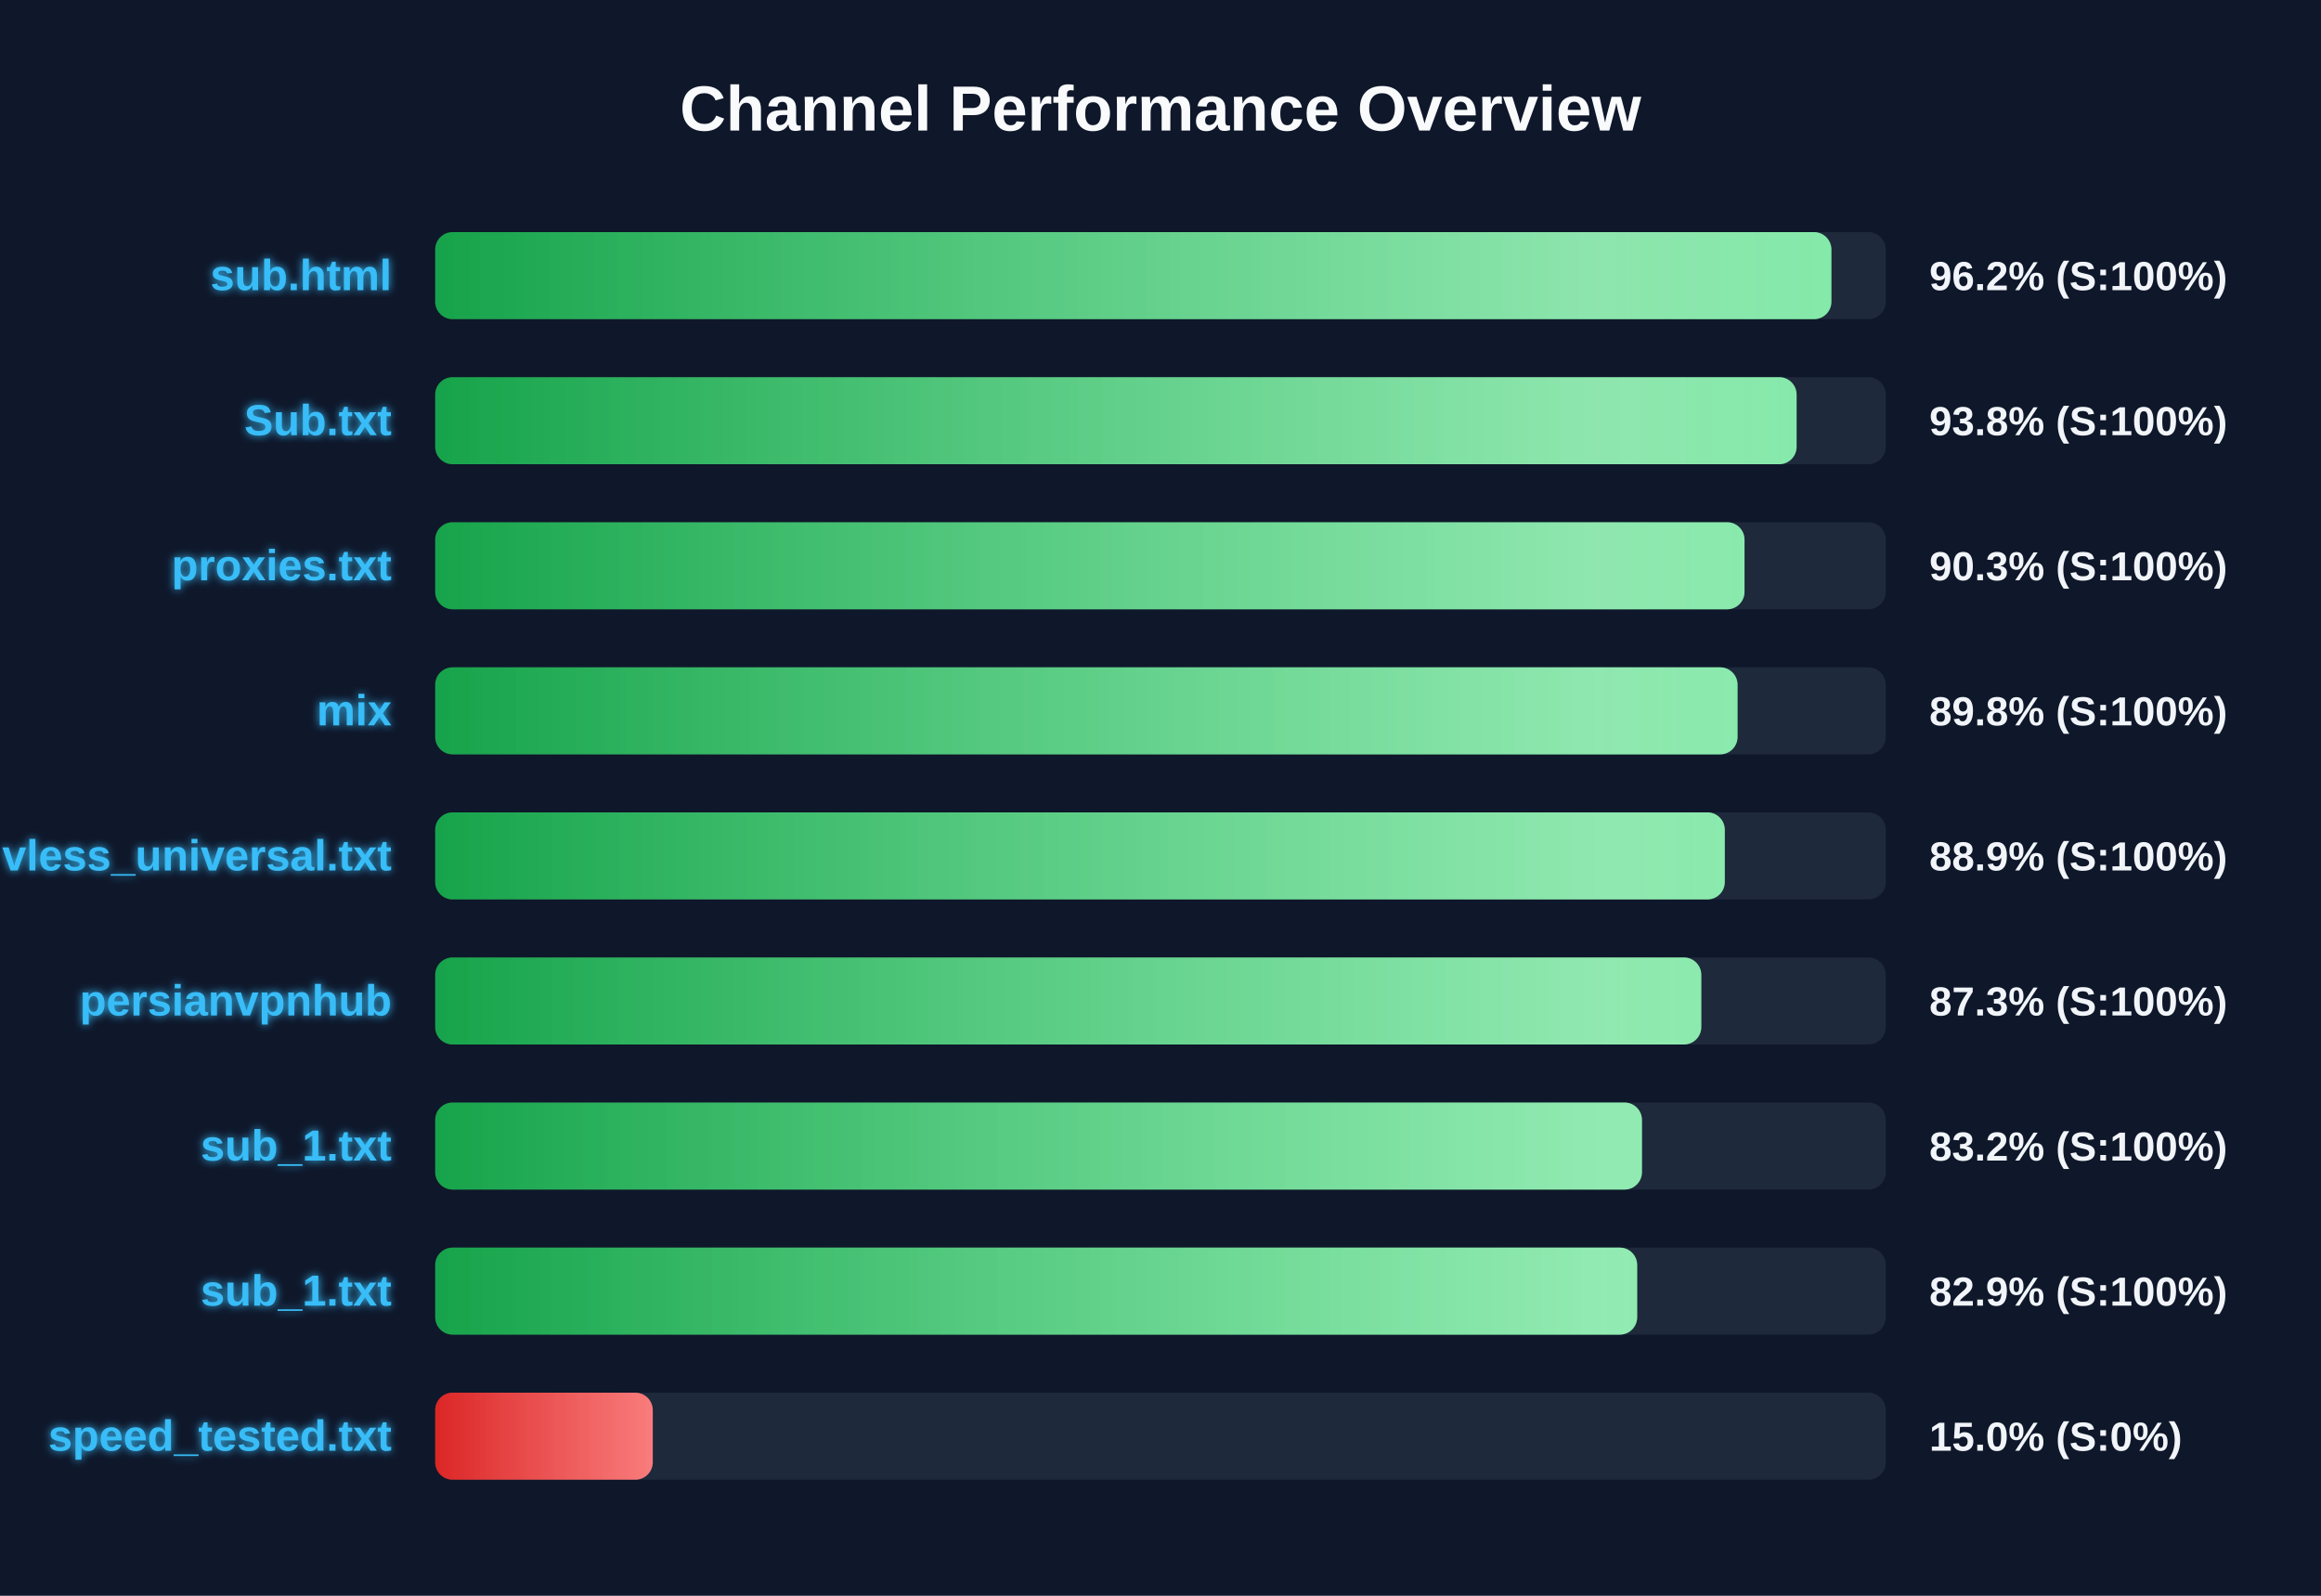
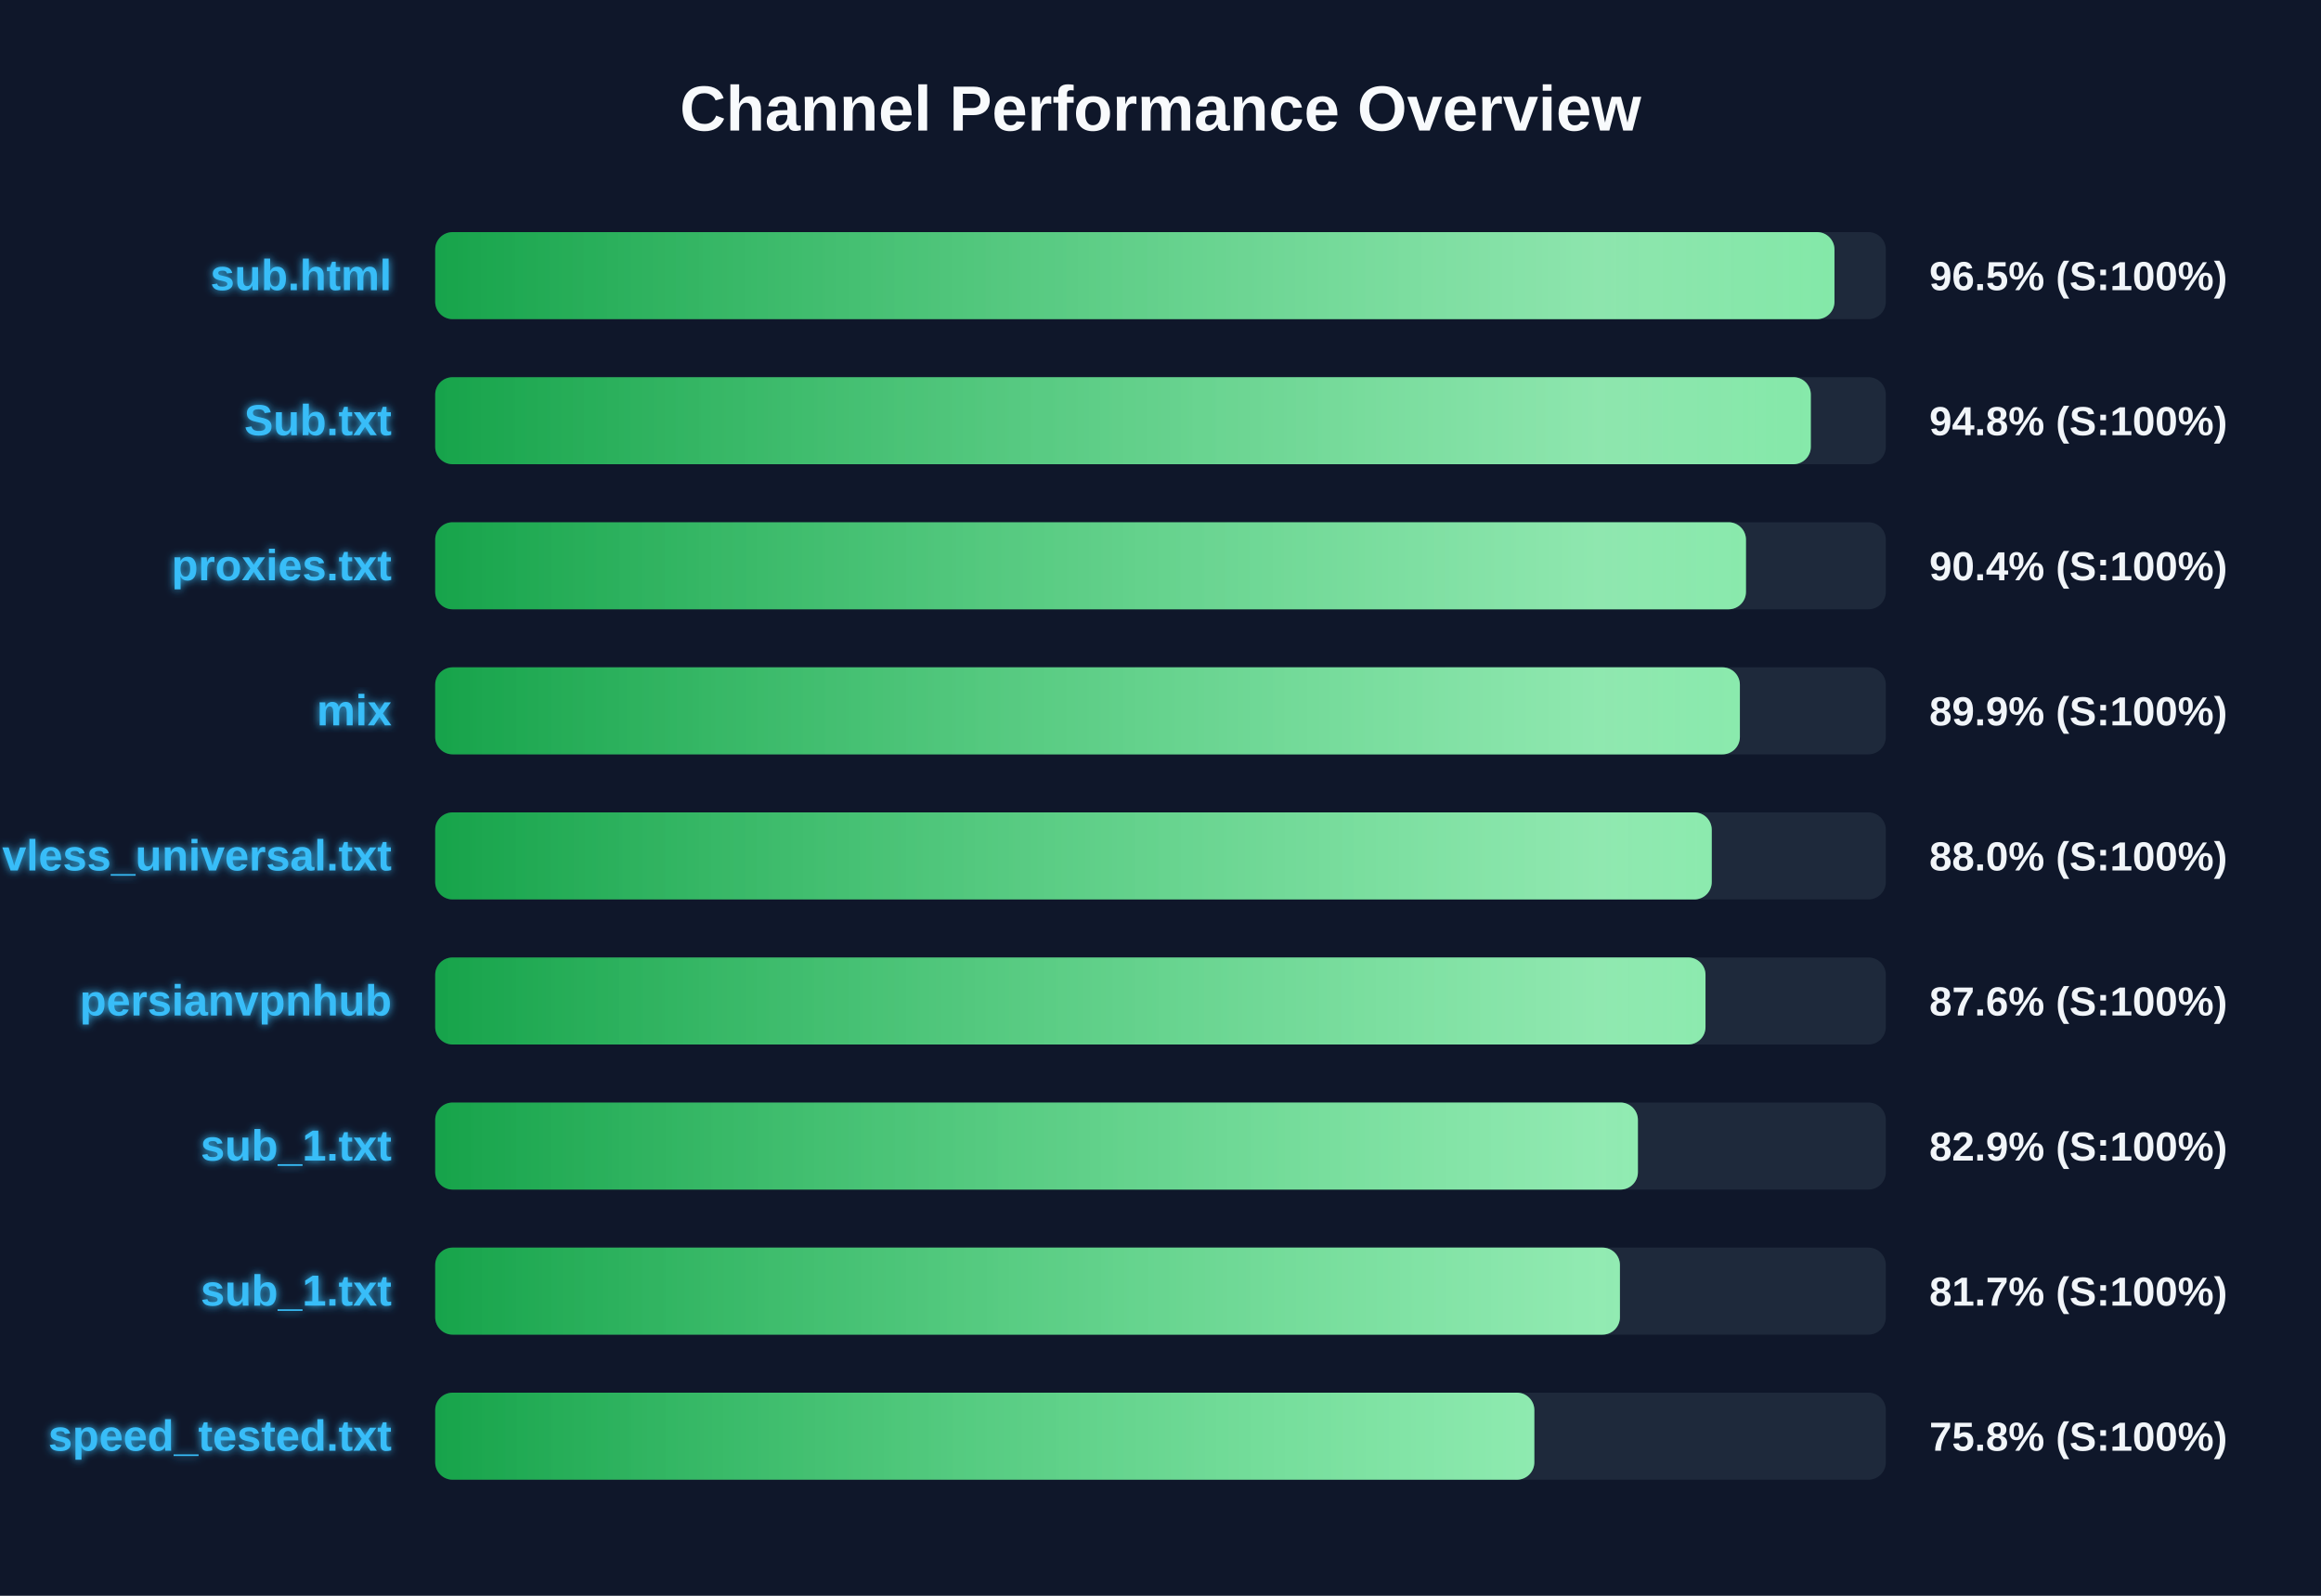
<svg xmlns="http://www.w3.org/2000/svg" width="800" height="550" version="1.1">
  <defs>
    <linearGradient id="grad-green" x1="0%" y1="0%" x2="100%" y2="0%">
      <stop offset="0%" stop-color="#16a34a" />
      <stop offset="100%" stop-color="#4ade80" />
    </linearGradient>
    <linearGradient id="grad-yellow" x1="0%" y1="0%" x2="100%" y2="0%">
      <stop offset="0%" stop-color="#ca8a04" />
      <stop offset="100%" stop-color="#fde047" />
    </linearGradient>
    <linearGradient id="grad-red" x1="0%" y1="0%" x2="100%" y2="0%">
      <stop offset="0%" stop-color="#dc2626" />
      <stop offset="100%" stop-color="#f87171" />
    </linearGradient>
    <linearGradient id="shimmer" x1="0%" y1="0%" x2="100%" y2="0%">
      <stop offset="0%" stop-color="rgba(255,255,255,0)" />
      <stop offset="50%" stop-color="rgba(255,255,255,0.4)" />
      <stop offset="100%" stop-color="rgba(255,255,255,0)" />
    </linearGradient>
    <filter id="glow" x="-20%" y="-20%" width="140%" height="140%">
      <feGaussianBlur stdDeviation="1.5" result="blur" />
      <feComposite in="SourceGraphic" in2="blur" operator="over" />
    </filter>
  </defs>
  <style>
        .bg-rect { fill: #0f172a; }
        .title { font: bold 22px 'Segoe UI', Arial, sans-serif; fill: #f8fafc; }
        .row { font: bold 15px 'Segoe UI', Arial, sans-serif; fill: #38bdf8; filter: url(#glow); }
        .score { font: bold 14px 'Segoe UI', Arial, sans-serif; fill: #f1f5f9; }
        @keyframes shimmer-anim {
            0% { transform: translateX(-100%); }
            100% { transform: translateX(200%); }
        }
        .shimmer-rect {
            animation: shimmer-anim 2.5s infinite linear;
        }
    </style>
  <rect width="100%" height="100%" class="bg-rect" />
  <text x="400" y="45" text-anchor="middle" class="title">Channel Performance Overview</text>
  <rect x="150" y="80" width="500" height="30" fill="#1e293b" rx="6" />
  <clipPath id="clip-0">
-     <rect x="150" y="80" width="481.25" height="30" rx="6" />
+     <rect x="150" y="80" width="482.3" height="30" rx="6" />
  </clipPath>
-   <rect x="150" y="80" width="481.25" height="30" fill="url(#grad-green)" rx="6" />
+   <rect x="150" y="80" width="482.3" height="30" fill="url(#grad-green)" rx="6" />
  <g clip-path="url(#clip-0)">
    <rect x="150" y="80" width="100%" height="30" fill="url(#shimmer)" class="shimmer-rect" />
  </g>
  <text x="135" y="100" text-anchor="end" class="row">sub.html</text>
-   <text x="665" y="100" text-anchor="start" class="score">96.2% (S:100%)</text>
+   <text x="665" y="100" text-anchor="start" class="score">96.5% (S:100%)</text>
  <rect x="150" y="130" width="500" height="30" fill="#1e293b" rx="6" />
  <clipPath id="clip-1">
-     <rect x="150" y="130" width="469.25" height="30" rx="6" />
+     <rect x="150" y="130" width="474.15" height="30" rx="6" />
  </clipPath>
-   <rect x="150" y="130" width="469.25" height="30" fill="url(#grad-green)" rx="6" />
+   <rect x="150" y="130" width="474.15" height="30" fill="url(#grad-green)" rx="6" />
  <g clip-path="url(#clip-1)">
    <rect x="150" y="130" width="100%" height="30" fill="url(#shimmer)" class="shimmer-rect" />
  </g>
  <text x="135" y="150" text-anchor="end" class="row">Sub.txt</text>
-   <text x="665" y="150" text-anchor="start" class="score">93.8% (S:100%)</text>
+   <text x="665" y="150" text-anchor="start" class="score">94.8% (S:100%)</text>
  <rect x="150" y="180" width="500" height="30" fill="#1e293b" rx="6" />
  <clipPath id="clip-2">
-     <rect x="150" y="180" width="451.3" height="30" rx="6" />
+     <rect x="150" y="180" width="451.8" height="30" rx="6" />
  </clipPath>
-   <rect x="150" y="180" width="451.3" height="30" fill="url(#grad-green)" rx="6" />
+   <rect x="150" y="180" width="451.8" height="30" fill="url(#grad-green)" rx="6" />
  <g clip-path="url(#clip-2)">
    <rect x="150" y="180" width="100%" height="30" fill="url(#shimmer)" class="shimmer-rect" />
  </g>
  <text x="135" y="200" text-anchor="end" class="row">proxies.txt</text>
-   <text x="665" y="200" text-anchor="start" class="score">90.3% (S:100%)</text>
+   <text x="665" y="200" text-anchor="start" class="score">90.4% (S:100%)</text>
  <rect x="150" y="230" width="500" height="30" fill="#1e293b" rx="6" />
  <clipPath id="clip-3">
-     <rect x="150" y="230" width="448.9" height="30" rx="6" />
+     <rect x="150" y="230" width="449.7" height="30" rx="6" />
  </clipPath>
-   <rect x="150" y="230" width="448.9" height="30" fill="url(#grad-green)" rx="6" />
+   <rect x="150" y="230" width="449.7" height="30" fill="url(#grad-green)" rx="6" />
  <g clip-path="url(#clip-3)">
    <rect x="150" y="230" width="100%" height="30" fill="url(#shimmer)" class="shimmer-rect" />
  </g>
  <text x="135" y="250" text-anchor="end" class="row">mix</text>
-   <text x="665" y="250" text-anchor="start" class="score">89.8% (S:100%)</text>
+   <text x="665" y="250" text-anchor="start" class="score">89.9% (S:100%)</text>
  <rect x="150" y="280" width="500" height="30" fill="#1e293b" rx="6" />
  <clipPath id="clip-4">
-     <rect x="150" y="280" width="444.5" height="30" rx="6" />
+     <rect x="150" y="280" width="440.0" height="30" rx="6" />
  </clipPath>
-   <rect x="150" y="280" width="444.5" height="30" fill="url(#grad-green)" rx="6" />
+   <rect x="150" y="280" width="440.0" height="30" fill="url(#grad-green)" rx="6" />
  <g clip-path="url(#clip-4)">
    <rect x="150" y="280" width="100%" height="30" fill="url(#shimmer)" class="shimmer-rect" />
  </g>
  <text x="135" y="300" text-anchor="end" class="row">vless_universal.txt</text>
-   <text x="665" y="300" text-anchor="start" class="score">88.9% (S:100%)</text>
+   <text x="665" y="300" text-anchor="start" class="score">88.0% (S:100%)</text>
  <rect x="150" y="330" width="500" height="30" fill="#1e293b" rx="6" />
  <clipPath id="clip-5">
-     <rect x="150" y="330" width="436.4" height="30" rx="6" />
+     <rect x="150" y="330" width="437.85" height="30" rx="6" />
  </clipPath>
-   <rect x="150" y="330" width="436.4" height="30" fill="url(#grad-green)" rx="6" />
+   <rect x="150" y="330" width="437.85" height="30" fill="url(#grad-green)" rx="6" />
  <g clip-path="url(#clip-5)">
    <rect x="150" y="330" width="100%" height="30" fill="url(#shimmer)" class="shimmer-rect" />
  </g>
  <text x="135" y="350" text-anchor="end" class="row">persianvpnhub</text>
-   <text x="665" y="350" text-anchor="start" class="score">87.3% (S:100%)</text>
+   <text x="665" y="350" text-anchor="start" class="score">87.6% (S:100%)</text>
  <rect x="150" y="380" width="500" height="30" fill="#1e293b" rx="6" />
  <clipPath id="clip-6">
-     <rect x="150" y="380" width="415.95" height="30" rx="6" />
+     <rect x="150" y="380" width="414.55" height="30" rx="6" />
  </clipPath>
-   <rect x="150" y="380" width="415.95" height="30" fill="url(#grad-green)" rx="6" />
+   <rect x="150" y="380" width="414.55" height="30" fill="url(#grad-green)" rx="6" />
  <g clip-path="url(#clip-6)">
    <rect x="150" y="380" width="100%" height="30" fill="url(#shimmer)" class="shimmer-rect" />
  </g>
  <text x="135" y="400" text-anchor="end" class="row">sub_1.txt</text>
-   <text x="665" y="400" text-anchor="start" class="score">83.2% (S:100%)</text>
+   <text x="665" y="400" text-anchor="start" class="score">82.9% (S:100%)</text>
  <rect x="150" y="430" width="500" height="30" fill="#1e293b" rx="6" />
  <clipPath id="clip-7">
-     <rect x="150" y="430" width="414.3" height="30" rx="6" />
+     <rect x="150" y="430" width="408.35" height="30" rx="6" />
  </clipPath>
-   <rect x="150" y="430" width="414.3" height="30" fill="url(#grad-green)" rx="6" />
+   <rect x="150" y="430" width="408.35" height="30" fill="url(#grad-green)" rx="6" />
  <g clip-path="url(#clip-7)">
    <rect x="150" y="430" width="100%" height="30" fill="url(#shimmer)" class="shimmer-rect" />
  </g>
  <text x="135" y="450" text-anchor="end" class="row">sub_1.txt</text>
-   <text x="665" y="450" text-anchor="start" class="score">82.9% (S:100%)</text>
+   <text x="665" y="450" text-anchor="start" class="score">81.7% (S:100%)</text>
  <rect x="150" y="480" width="500" height="30" fill="#1e293b" rx="6" />
  <clipPath id="clip-8">
-     <rect x="150" y="480" width="75.0" height="30" rx="6" />
+     <rect x="150" y="480" width="378.85" height="30" rx="6" />
  </clipPath>
-   <rect x="150" y="480" width="75.0" height="30" fill="url(#grad-red)" rx="6" />
+   <rect x="150" y="480" width="378.85" height="30" fill="url(#grad-green)" rx="6" />
  <g clip-path="url(#clip-8)">
    <rect x="150" y="480" width="100%" height="30" fill="url(#shimmer)" class="shimmer-rect" />
  </g>
  <text x="135" y="500" text-anchor="end" class="row">speed_tested.txt</text>
-   <text x="665" y="500" text-anchor="start" class="score">15.0% (S:0%)</text>
+   <text x="665" y="500" text-anchor="start" class="score">75.8% (S:100%)</text>
</svg>
